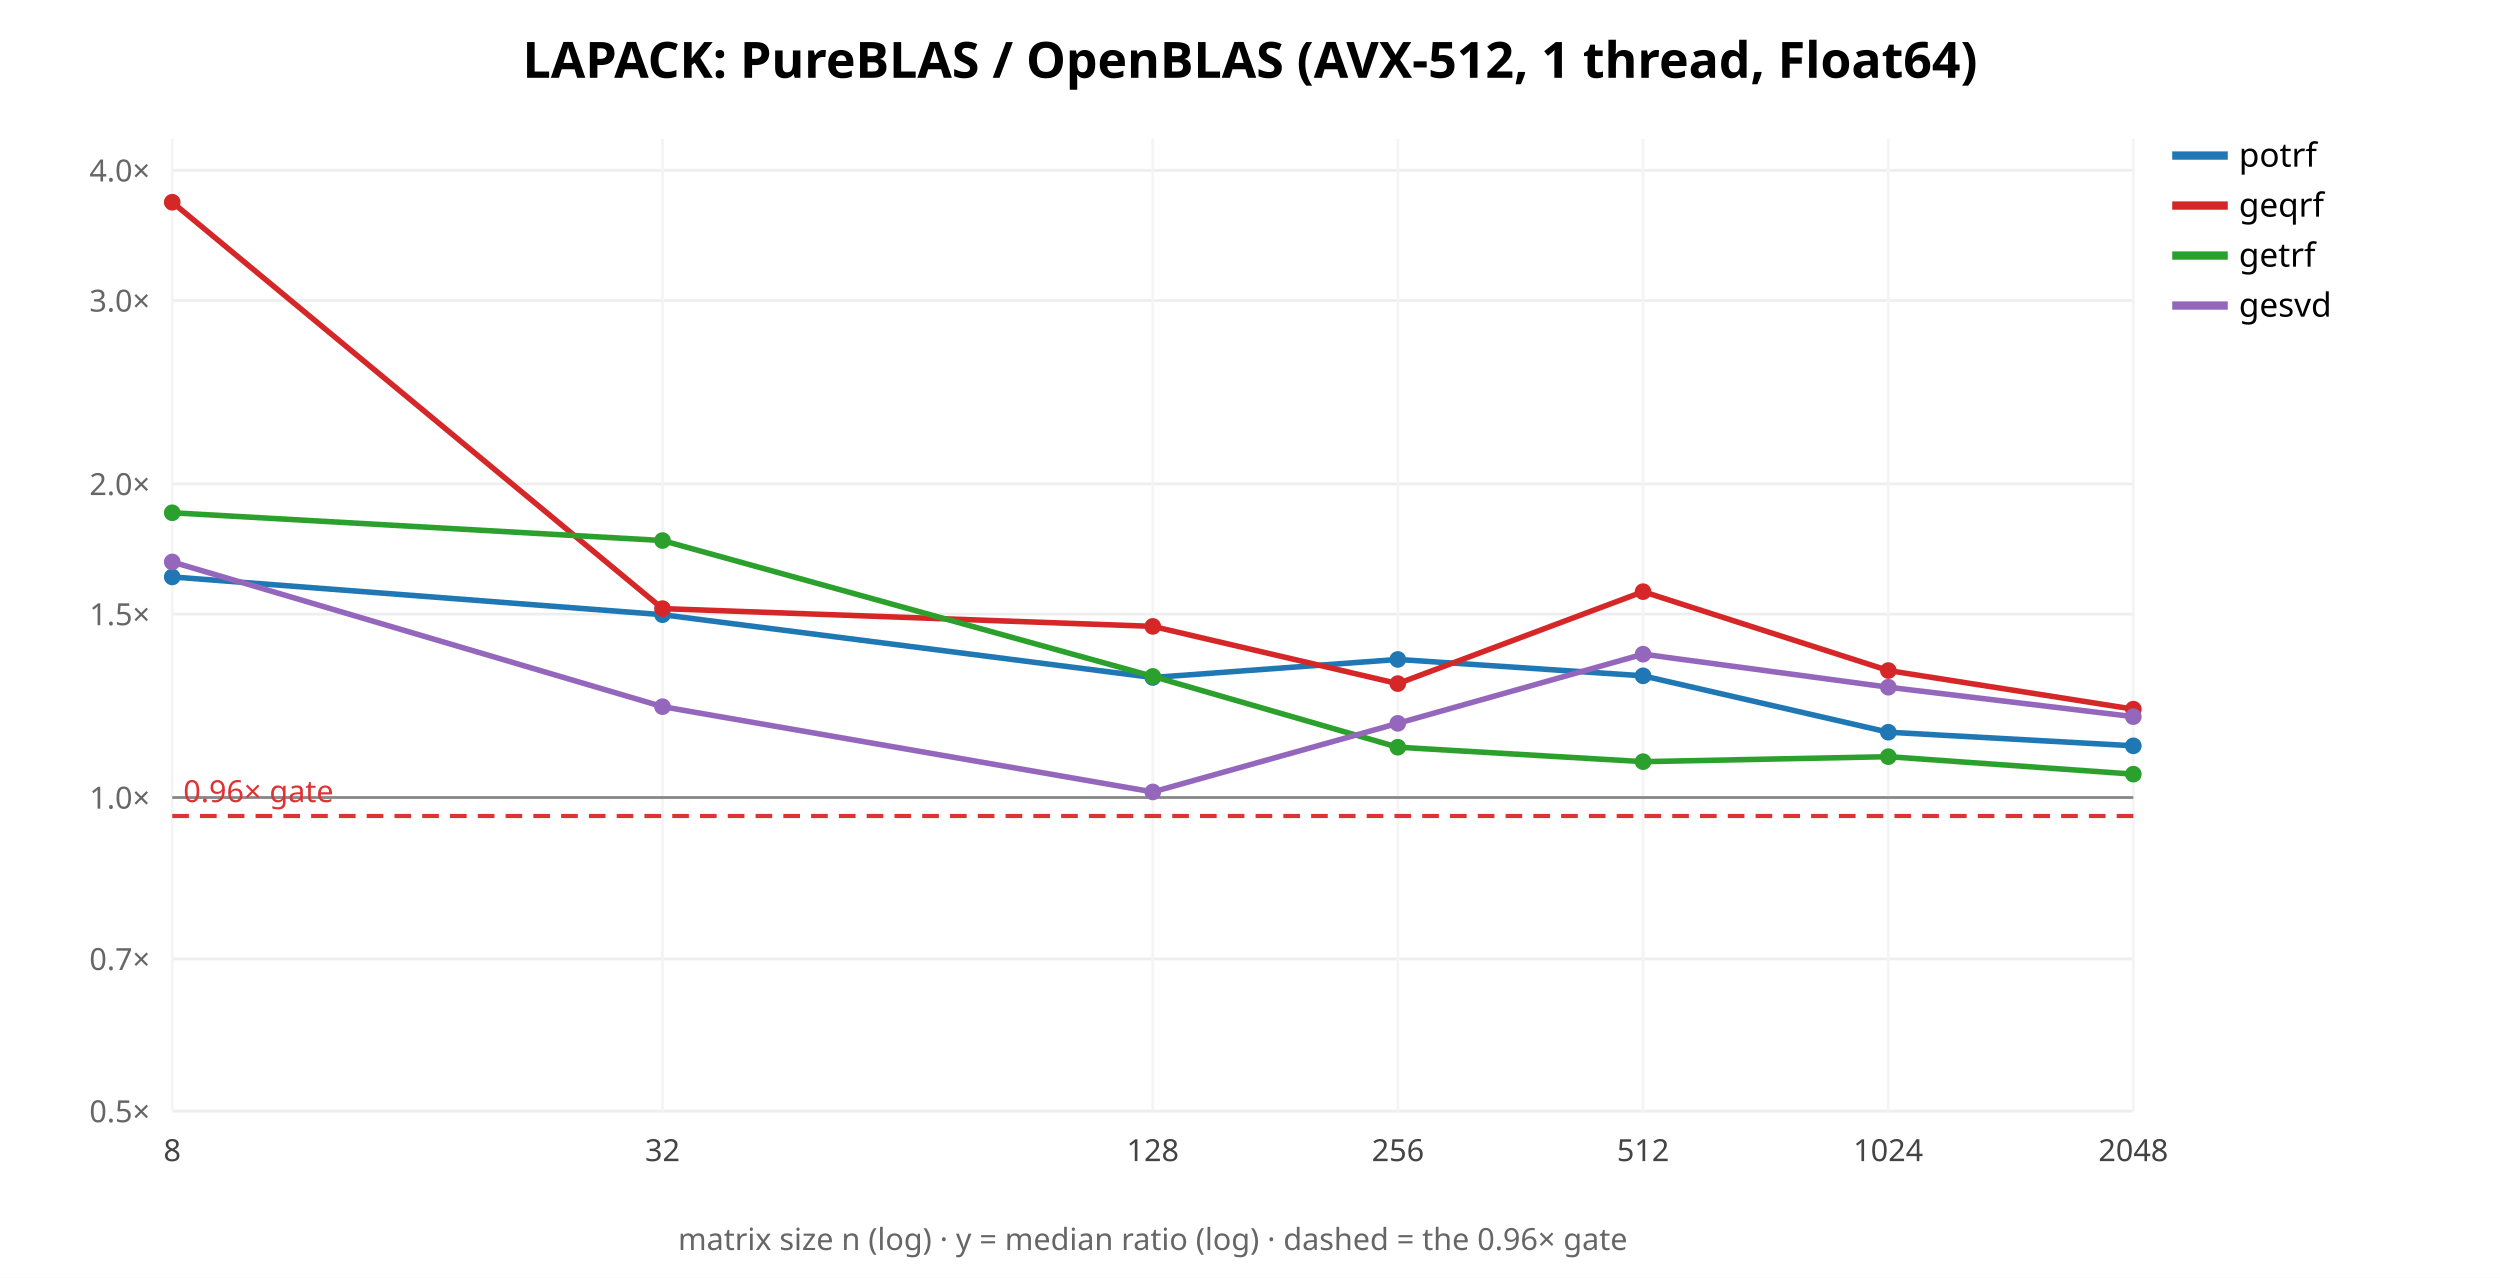
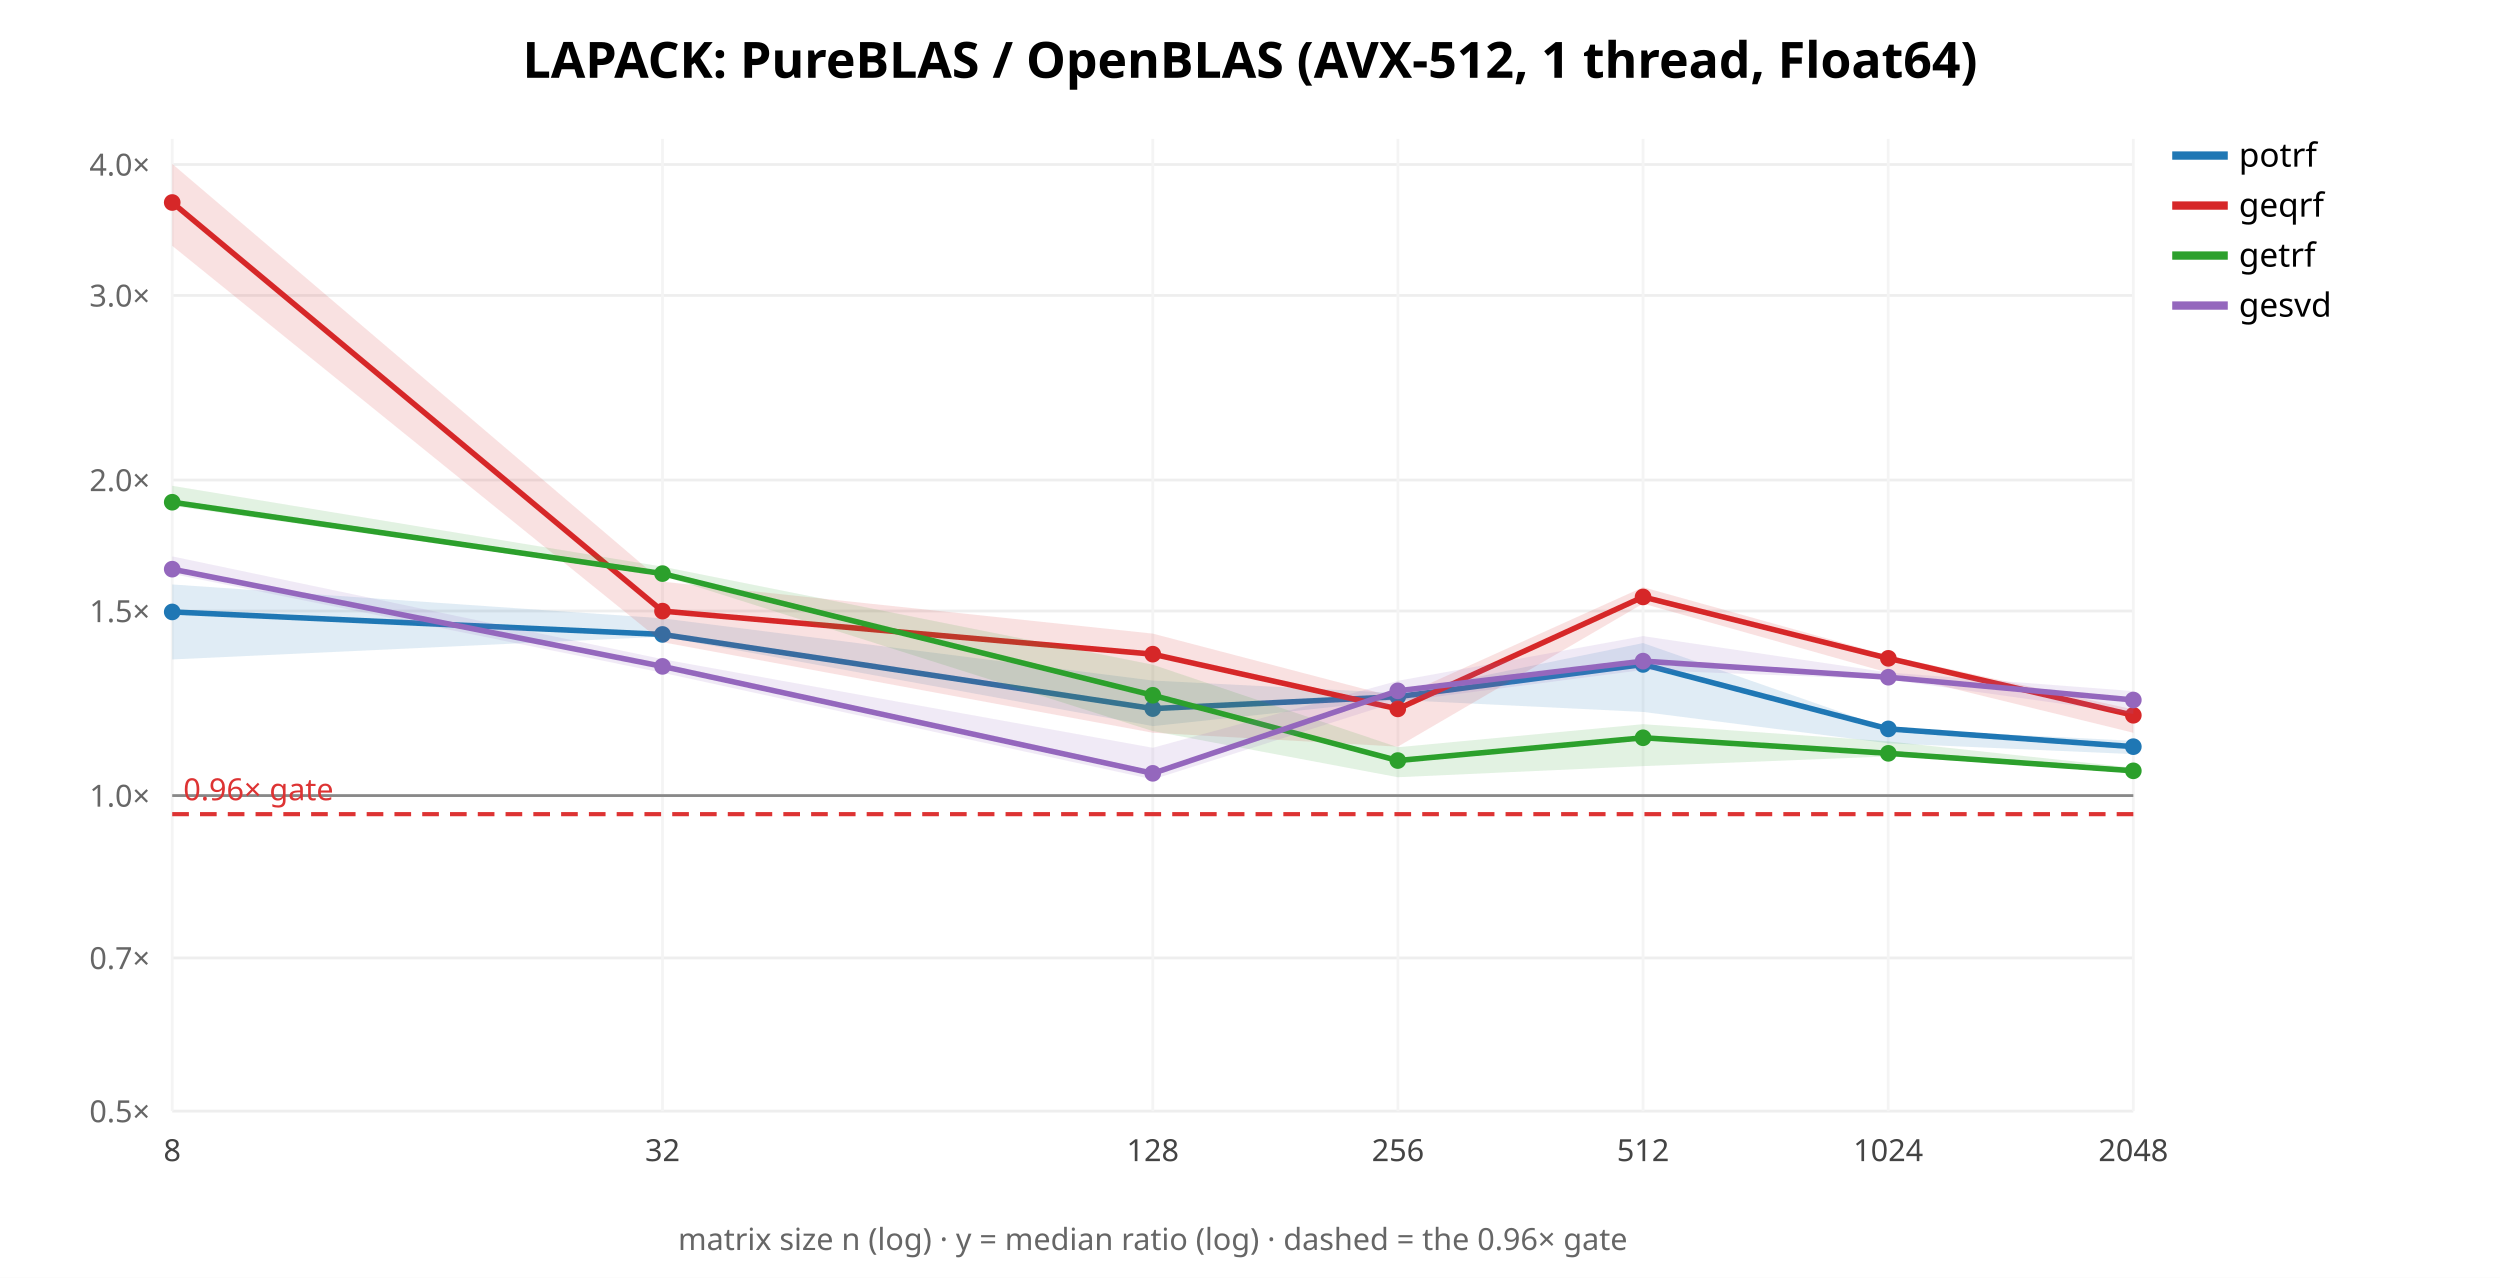
<svg xmlns="http://www.w3.org/2000/svg" width="900" height="460" font-family="sans-serif">
  <rect width="900" height="460" fill="white" />
  <text x="450.0" y="28" text-anchor="middle" font-size="18" font-weight="bold">LAPACK: PureBLAS / OpenBLAS (AVX-512, 1 thread, Float64)</text>
  <line x1="62" y1="400.0" x2="768" y2="400.0" stroke="#eee" />
  <text x="54" y="404.0" text-anchor="end" font-size="11" fill="#666">0.5×</text>
-   <line x1="62" y1="345.2" x2="768" y2="345.2" stroke="#eee" />
-   <text x="54" y="349.2" text-anchor="end" font-size="11" fill="#666">0.7×</text>
-   <line x1="62" y1="287.109" x2="768" y2="287.109" stroke="#eee" />
-   <text x="54" y="291.109" text-anchor="end" font-size="11" fill="#666">1.0×</text>
-   <line x1="62" y1="221.073" x2="768" y2="221.073" stroke="#eee" />
-   <text x="54" y="225.073" text-anchor="end" font-size="11" fill="#666">1.5×</text>
-   <line x1="62" y1="174.219" x2="768" y2="174.219" stroke="#eee" />
-   <text x="54" y="178.219" text-anchor="end" font-size="11" fill="#666">2.0×</text>
-   <line x1="62" y1="108.182" x2="768" y2="108.182" stroke="#eee" />
-   <text x="54" y="112.182" text-anchor="end" font-size="11" fill="#666">3.0×</text>
-   <line x1="62" y1="61.328" x2="768" y2="61.328" stroke="#eee" />
-   <text x="54" y="65.328" text-anchor="end" font-size="11" fill="#666">4.0×</text>
+   <line x1="62" y1="344.859" x2="768" y2="344.859" stroke="#eee" />
+   <text x="54" y="348.859" text-anchor="end" font-size="11" fill="#666">0.7×</text>
+   <line x1="62" y1="286.406" x2="768" y2="286.406" stroke="#eee" />
+   <text x="54" y="290.406" text-anchor="end" font-size="11" fill="#666">1.0×</text>
+   <line x1="62" y1="219.958" x2="768" y2="219.958" stroke="#eee" />
+   <text x="54" y="223.958" text-anchor="end" font-size="11" fill="#666">1.5×</text>
+   <line x1="62" y1="172.812" x2="768" y2="172.812" stroke="#eee" />
+   <text x="54" y="176.812" text-anchor="end" font-size="11" fill="#666">2.0×</text>
+   <line x1="62" y1="106.364" x2="768" y2="106.364" stroke="#eee" />
+   <text x="54" y="110.364" text-anchor="end" font-size="11" fill="#666">3.0×</text>
+   <line x1="62" y1="59.219" x2="768" y2="59.219" stroke="#eee" />
+   <text x="54" y="63.219" text-anchor="end" font-size="11" fill="#666">4.0×</text>
  <line x1="62.0" y1="50" x2="62.0" y2="400" stroke="#f4f4f4" />
  <text x="62.0" y="418" text-anchor="middle" font-size="11" fill="#444">8</text>
  <line x1="238.5" y1="50" x2="238.5" y2="400" stroke="#f4f4f4" />
  <text x="238.5" y="418" text-anchor="middle" font-size="11" fill="#444">32</text>
  <line x1="415.0" y1="50" x2="415.0" y2="400" stroke="#f4f4f4" />
  <text x="415.0" y="418" text-anchor="middle" font-size="11" fill="#444">128</text>
  <line x1="503.25" y1="50" x2="503.25" y2="400" stroke="#f4f4f4" />
  <text x="503.25" y="418" text-anchor="middle" font-size="11" fill="#444">256</text>
  <line x1="591.5" y1="50" x2="591.5" y2="400" stroke="#f4f4f4" />
  <text x="591.5" y="418" text-anchor="middle" font-size="11" fill="#444">512</text>
  <line x1="679.75" y1="50" x2="679.75" y2="400" stroke="#f4f4f4" />
  <text x="679.75" y="418" text-anchor="middle" font-size="11" fill="#444">1024</text>
  <line x1="768.0" y1="50" x2="768.0" y2="400" stroke="#f4f4f4" />
  <text x="768.0" y="418" text-anchor="middle" font-size="11" fill="#444">2048</text>
-   <line x1="62" y1="287.109" x2="768" y2="287.109" stroke="#888" />
-   <line x1="62" y1="293.758" x2="768" y2="293.758" stroke="#d33" stroke-width="1.5" stroke-dasharray="6 4" />
-   <text x="66" y="288.758" font-size="11" fill="#d33">0.96× gate</text>
-   <polyline points="62.0,207.7 238.5,221.3 415.0,243.9 503.2,237.4 591.5,243.3 679.8,263.6 768.0,268.5" fill="none" stroke="#1f77b4" stroke-width="2" />
-   <circle cx="62.0" cy="207.7" r="3" fill="#1f77b4" />
-   <circle cx="238.5" cy="221.3" r="3" fill="#1f77b4" />
-   <circle cx="415.0" cy="243.9" r="3" fill="#1f77b4" />
-   <circle cx="503.2" cy="237.4" r="3" fill="#1f77b4" />
-   <circle cx="591.5" cy="243.3" r="3" fill="#1f77b4" />
-   <circle cx="679.8" cy="263.6" r="3" fill="#1f77b4" />
-   <circle cx="768.0" cy="268.5" r="3" fill="#1f77b4" />
+   <line x1="62" y1="286.406" x2="768" y2="286.406" stroke="#888" />
+   <line x1="62" y1="293.096" x2="768" y2="293.096" stroke="#d33" stroke-width="1.5" stroke-dasharray="6 4" />
+   <text x="66" y="288.096" font-size="11" fill="#d33">0.96× gate</text>
+   <polygon points="62.0,210.4 238.5,222.6 415.0,245.0 503.2,249.5 591.5,231.5 679.8,262.3 768.0,266.7 768.0,271.5 679.8,267.6 591.5,256.3 503.2,252.0 415.0,261.4 238.5,229.2 62.0,237.4" fill="#1f77b4" opacity="0.14" stroke="none" />
+   <polyline points="62.0,220.3 238.5,228.4 415.0,255.1 503.2,250.8 591.5,239.2 679.8,262.4 768.0,268.8" fill="none" stroke="#1f77b4" stroke-width="2" />
+   <circle cx="62.0" cy="220.3" r="3" fill="#1f77b4" />
+   <circle cx="238.5" cy="228.4" r="3" fill="#1f77b4" />
+   <circle cx="415.0" cy="255.1" r="3" fill="#1f77b4" />
+   <circle cx="503.2" cy="250.8" r="3" fill="#1f77b4" />
+   <circle cx="591.5" cy="239.2" r="3" fill="#1f77b4" />
+   <circle cx="679.8" cy="262.4" r="3" fill="#1f77b4" />
+   <circle cx="768.0" cy="268.8" r="3" fill="#1f77b4" />
  <line x1="782" y1="56" x2="802" y2="56" stroke="#1f77b4" stroke-width="3" />
  <text x="806" y="60" font-size="12">potrf</text>
-   <polyline points="62.0,72.8 238.5,219.1 415.0,225.5 503.2,246.1 591.5,213.0 679.8,241.4 768.0,255.3" fill="none" stroke="#d62728" stroke-width="2" />
-   <circle cx="62.0" cy="72.8" r="3" fill="#d62728" />
-   <circle cx="238.5" cy="219.1" r="3" fill="#d62728" />
-   <circle cx="415.0" cy="225.5" r="3" fill="#d62728" />
-   <circle cx="503.2" cy="246.1" r="3" fill="#d62728" />
-   <circle cx="591.5" cy="213.0" r="3" fill="#d62728" />
-   <circle cx="679.8" cy="241.4" r="3" fill="#d62728" />
-   <circle cx="768.0" cy="255.3" r="3" fill="#d62728" />
+   <polygon points="62.0,59.0 238.5,209.4 415.0,228.1 503.2,251.2 591.5,211.4 679.8,236.0 768.0,255.4 768.0,263.8 679.8,242.2 591.5,217.3 503.2,268.8 415.0,263.8 238.5,231.2 62.0,88.5" fill="#d62728" opacity="0.14" stroke="none" />
+   <polyline points="62.0,72.9 238.5,220.0 415.0,235.5 503.2,255.2 591.5,214.9 679.8,237.0 768.0,257.5" fill="none" stroke="#d62728" stroke-width="2" />
+   <circle cx="62.0" cy="72.9" r="3" fill="#d62728" />
+   <circle cx="238.5" cy="220.0" r="3" fill="#d62728" />
+   <circle cx="415.0" cy="235.5" r="3" fill="#d62728" />
+   <circle cx="503.2" cy="255.2" r="3" fill="#d62728" />
+   <circle cx="591.5" cy="214.9" r="3" fill="#d62728" />
+   <circle cx="679.8" cy="237.0" r="3" fill="#d62728" />
+   <circle cx="768.0" cy="257.5" r="3" fill="#d62728" />
  <line x1="782" y1="74" x2="802" y2="74" stroke="#d62728" stroke-width="3" />
  <text x="806" y="78" font-size="12">geqrf</text>
-   <polyline points="62.0,184.6 238.5,194.6 415.0,243.5 503.2,269.0 591.5,274.2 679.8,272.4 768.0,278.7" fill="none" stroke="#2ca02c" stroke-width="2" />
-   <circle cx="62.0" cy="184.6" r="3" fill="#2ca02c" />
-   <circle cx="238.5" cy="194.6" r="3" fill="#2ca02c" />
-   <circle cx="415.0" cy="243.5" r="3" fill="#2ca02c" />
-   <circle cx="503.2" cy="269.0" r="3" fill="#2ca02c" />
-   <circle cx="591.5" cy="274.2" r="3" fill="#2ca02c" />
-   <circle cx="679.8" cy="272.4" r="3" fill="#2ca02c" />
-   <circle cx="768.0" cy="278.7" r="3" fill="#2ca02c" />
+   <polygon points="62.0,174.9 238.5,204.0 415.0,239.3 503.2,269.0 591.5,260.7 679.8,266.9 768.0,276.4 768.0,278.2 679.8,272.3 591.5,275.8 503.2,279.8 415.0,263.2 238.5,207.3 62.0,182.1" fill="#2ca02c" opacity="0.14" stroke="none" />
+   <polyline points="62.0,180.8 238.5,206.5 415.0,250.3 503.2,273.8 591.5,265.6 679.8,271.2 768.0,277.5" fill="none" stroke="#2ca02c" stroke-width="2" />
+   <circle cx="62.0" cy="180.8" r="3" fill="#2ca02c" />
+   <circle cx="238.5" cy="206.5" r="3" fill="#2ca02c" />
+   <circle cx="415.0" cy="250.3" r="3" fill="#2ca02c" />
+   <circle cx="503.2" cy="273.8" r="3" fill="#2ca02c" />
+   <circle cx="591.5" cy="265.6" r="3" fill="#2ca02c" />
+   <circle cx="679.8" cy="271.2" r="3" fill="#2ca02c" />
+   <circle cx="768.0" cy="277.5" r="3" fill="#2ca02c" />
  <line x1="782" y1="92" x2="802" y2="92" stroke="#2ca02c" stroke-width="3" />
  <text x="806" y="96" font-size="12">getrf</text>
-   <polyline points="62.0,202.3 238.5,254.4 415.0,285.1 503.2,260.4 591.5,235.5 679.8,247.4 768.0,258.0" fill="none" stroke="#9467bd" stroke-width="2" />
-   <circle cx="62.0" cy="202.3" r="3" fill="#9467bd" />
-   <circle cx="238.5" cy="254.4" r="3" fill="#9467bd" />
-   <circle cx="415.0" cy="285.1" r="3" fill="#9467bd" />
-   <circle cx="503.2" cy="260.4" r="3" fill="#9467bd" />
-   <circle cx="591.5" cy="235.5" r="3" fill="#9467bd" />
-   <circle cx="679.8" cy="247.4" r="3" fill="#9467bd" />
-   <circle cx="768.0" cy="258.0" r="3" fill="#9467bd" />
+   <polygon points="62.0,200.3 238.5,237.3 415.0,269.2 503.2,245.1 591.5,229.0 679.8,242.1 768.0,248.8 768.0,257.0 679.8,244.6 591.5,241.2 503.2,252.6 415.0,280.6 238.5,242.2 62.0,206.6" fill="#9467bd" opacity="0.14" stroke="none" />
+   <polyline points="62.0,204.9 238.5,239.9 415.0,278.4 503.2,248.7 591.5,238.0 679.8,243.8 768.0,252.0" fill="none" stroke="#9467bd" stroke-width="2" />
+   <circle cx="62.0" cy="204.9" r="3" fill="#9467bd" />
+   <circle cx="238.5" cy="239.9" r="3" fill="#9467bd" />
+   <circle cx="415.0" cy="278.4" r="3" fill="#9467bd" />
+   <circle cx="503.2" cy="248.7" r="3" fill="#9467bd" />
+   <circle cx="591.5" cy="238.0" r="3" fill="#9467bd" />
+   <circle cx="679.8" cy="243.8" r="3" fill="#9467bd" />
+   <circle cx="768.0" cy="252.0" r="3" fill="#9467bd" />
  <line x1="782" y1="110" x2="802" y2="110" stroke="#9467bd" stroke-width="3" />
  <text x="806" y="114" font-size="12">gesvd</text>
  <text x="415.0" y="450" text-anchor="middle" font-size="11" fill="#666">matrix size n (log) · y = median ratio (log) · dashed = the 0.96× gate</text>
</svg>
